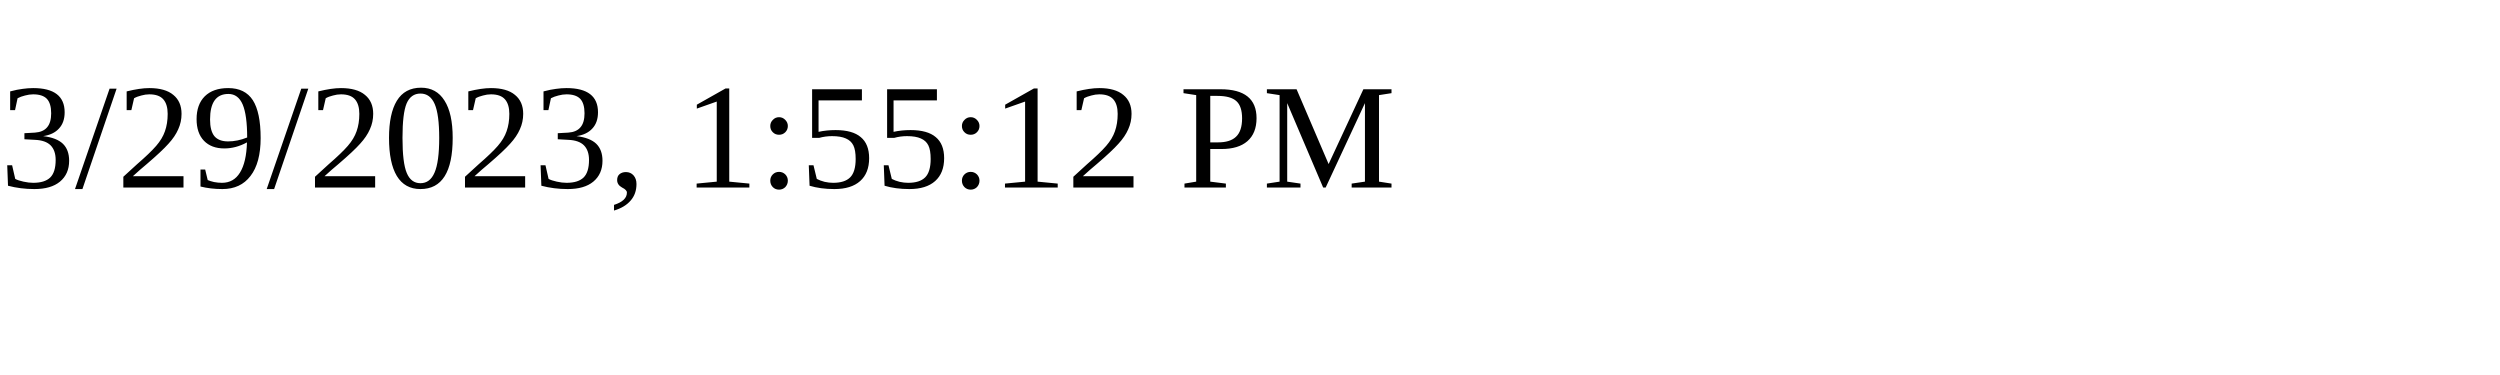
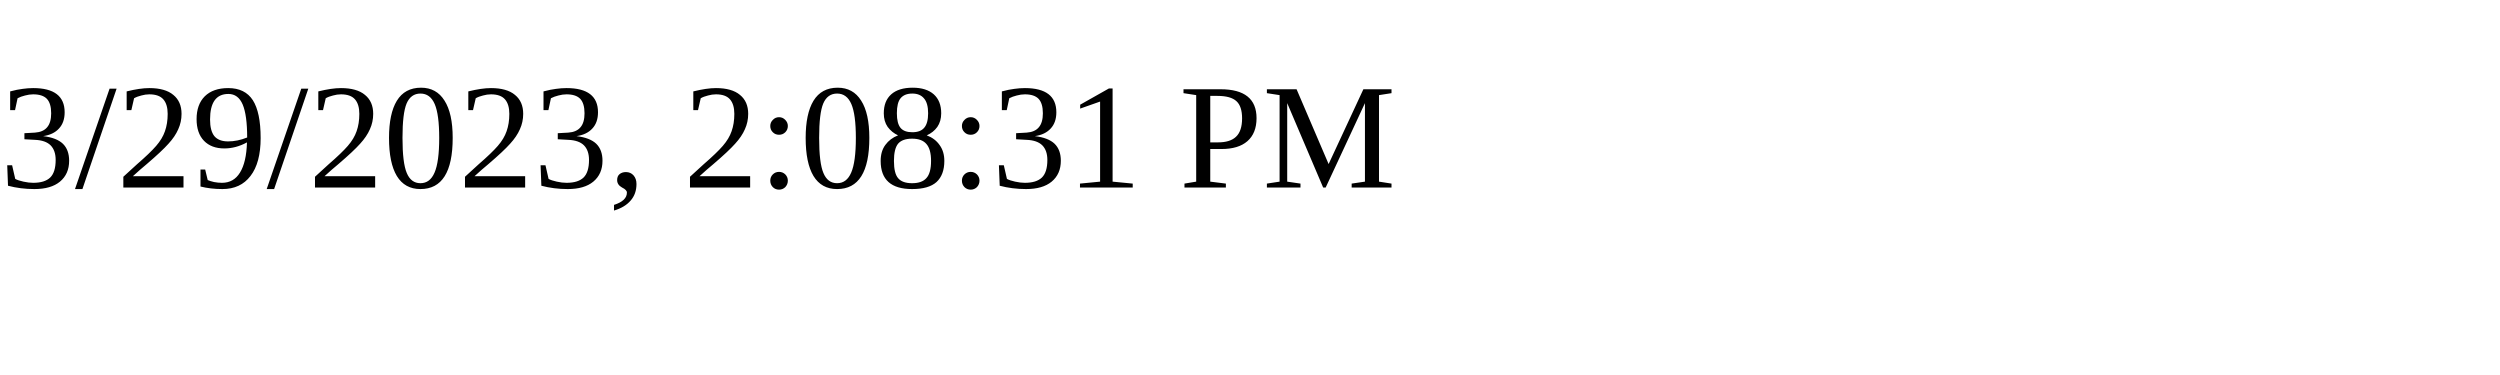
<svg xmlns="http://www.w3.org/2000/svg" height="30" width="200">
-   <text x="0" y="15">3/29/2023, 1:55:12 PM</text>
+   <text x="0" y="15">3/29/2023, 2:08:31 PM</text>
</svg>
